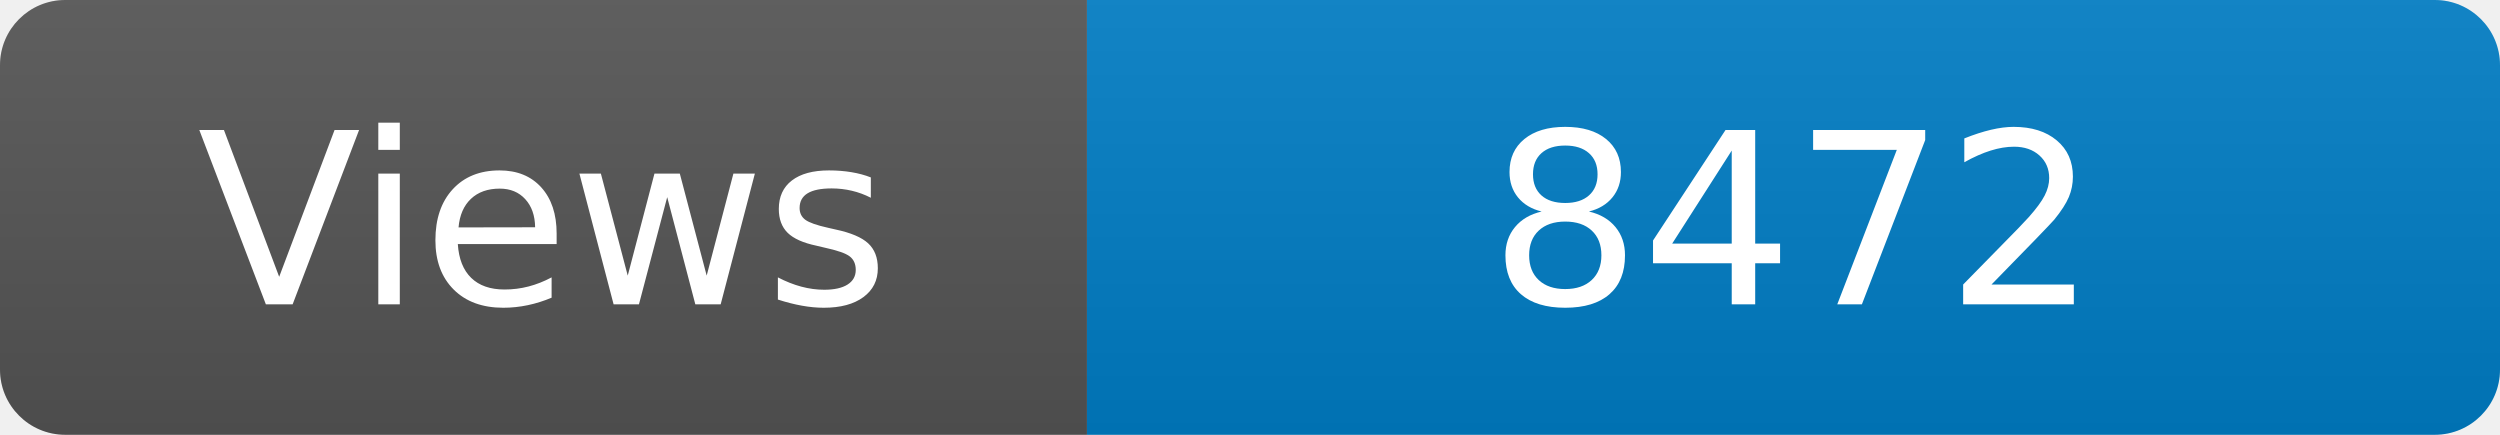
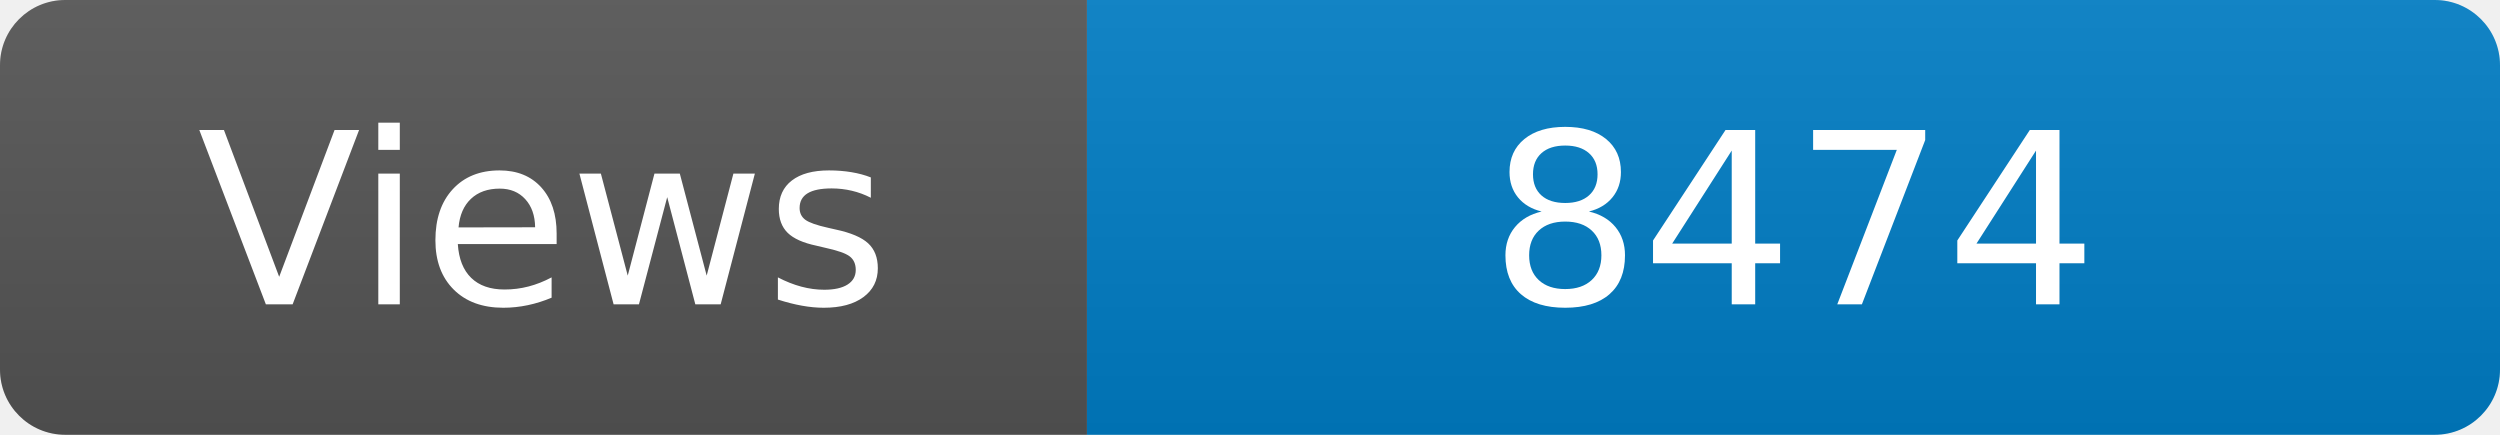
<svg xmlns="http://www.w3.org/2000/svg" width="115" height="20" role="img" aria-label="Maintained?: yes">
  <linearGradient id="s" x2="0" y2="100%">
    <stop offset="0" stop-color="#bbb" stop-opacity=".1" />
    <stop offset="1" stop-opacity=".1" />
  </linearGradient>
  <clipPath id="r">
    <rect width="115" height="20" rx="3" fill="#fff" />
  </clipPath>
  <g clip-path="url(#r)">
    <rect width="50" height="20" fill="#555" />
    <rect x="50" width="160" height="20" fill="#007ec6" />
    <rect width="115" height="20" fill="url(#s)" />
  </g>
  <g fill="#fff" text-anchor="middle" font-family="Verdana,Geneva,DejaVu Sans,sans-serif" font-size="110">
    <text x="250" y="140" transform="scale(.1)" fill="#fff">Views</text>
-     <text x="825" y="140" transform="scale(.1)" fill="#fff">8472</text>
+     <text x="825" y="140" transform="scale(.1)" fill="#fff">8474</text>
  </g>
</svg>
